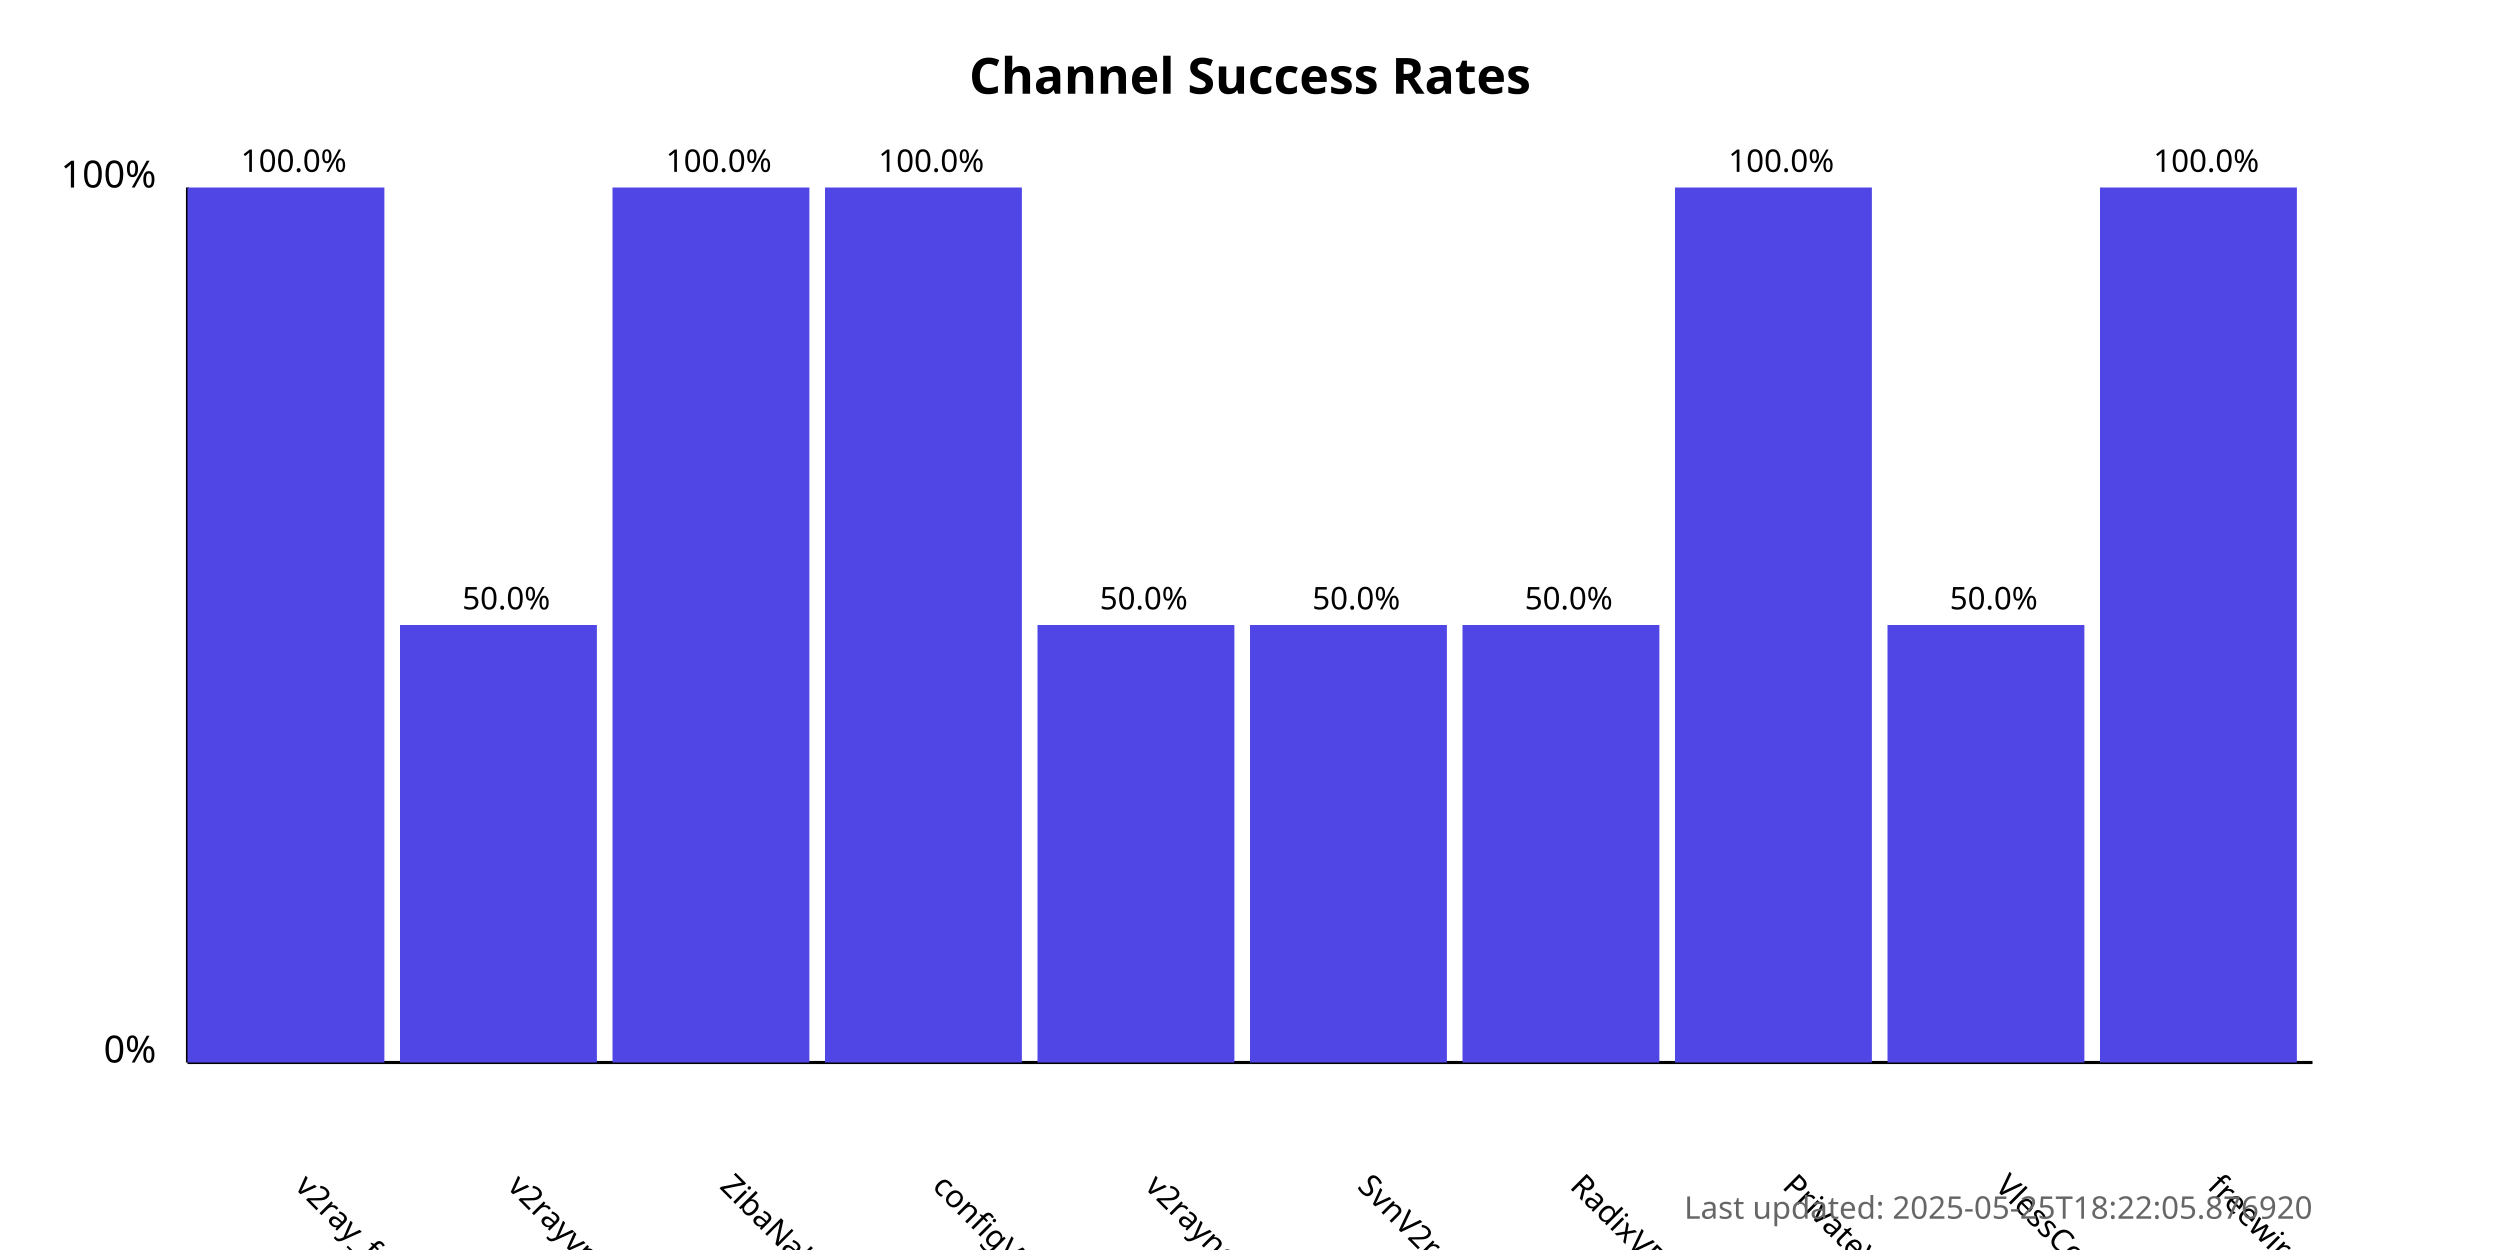
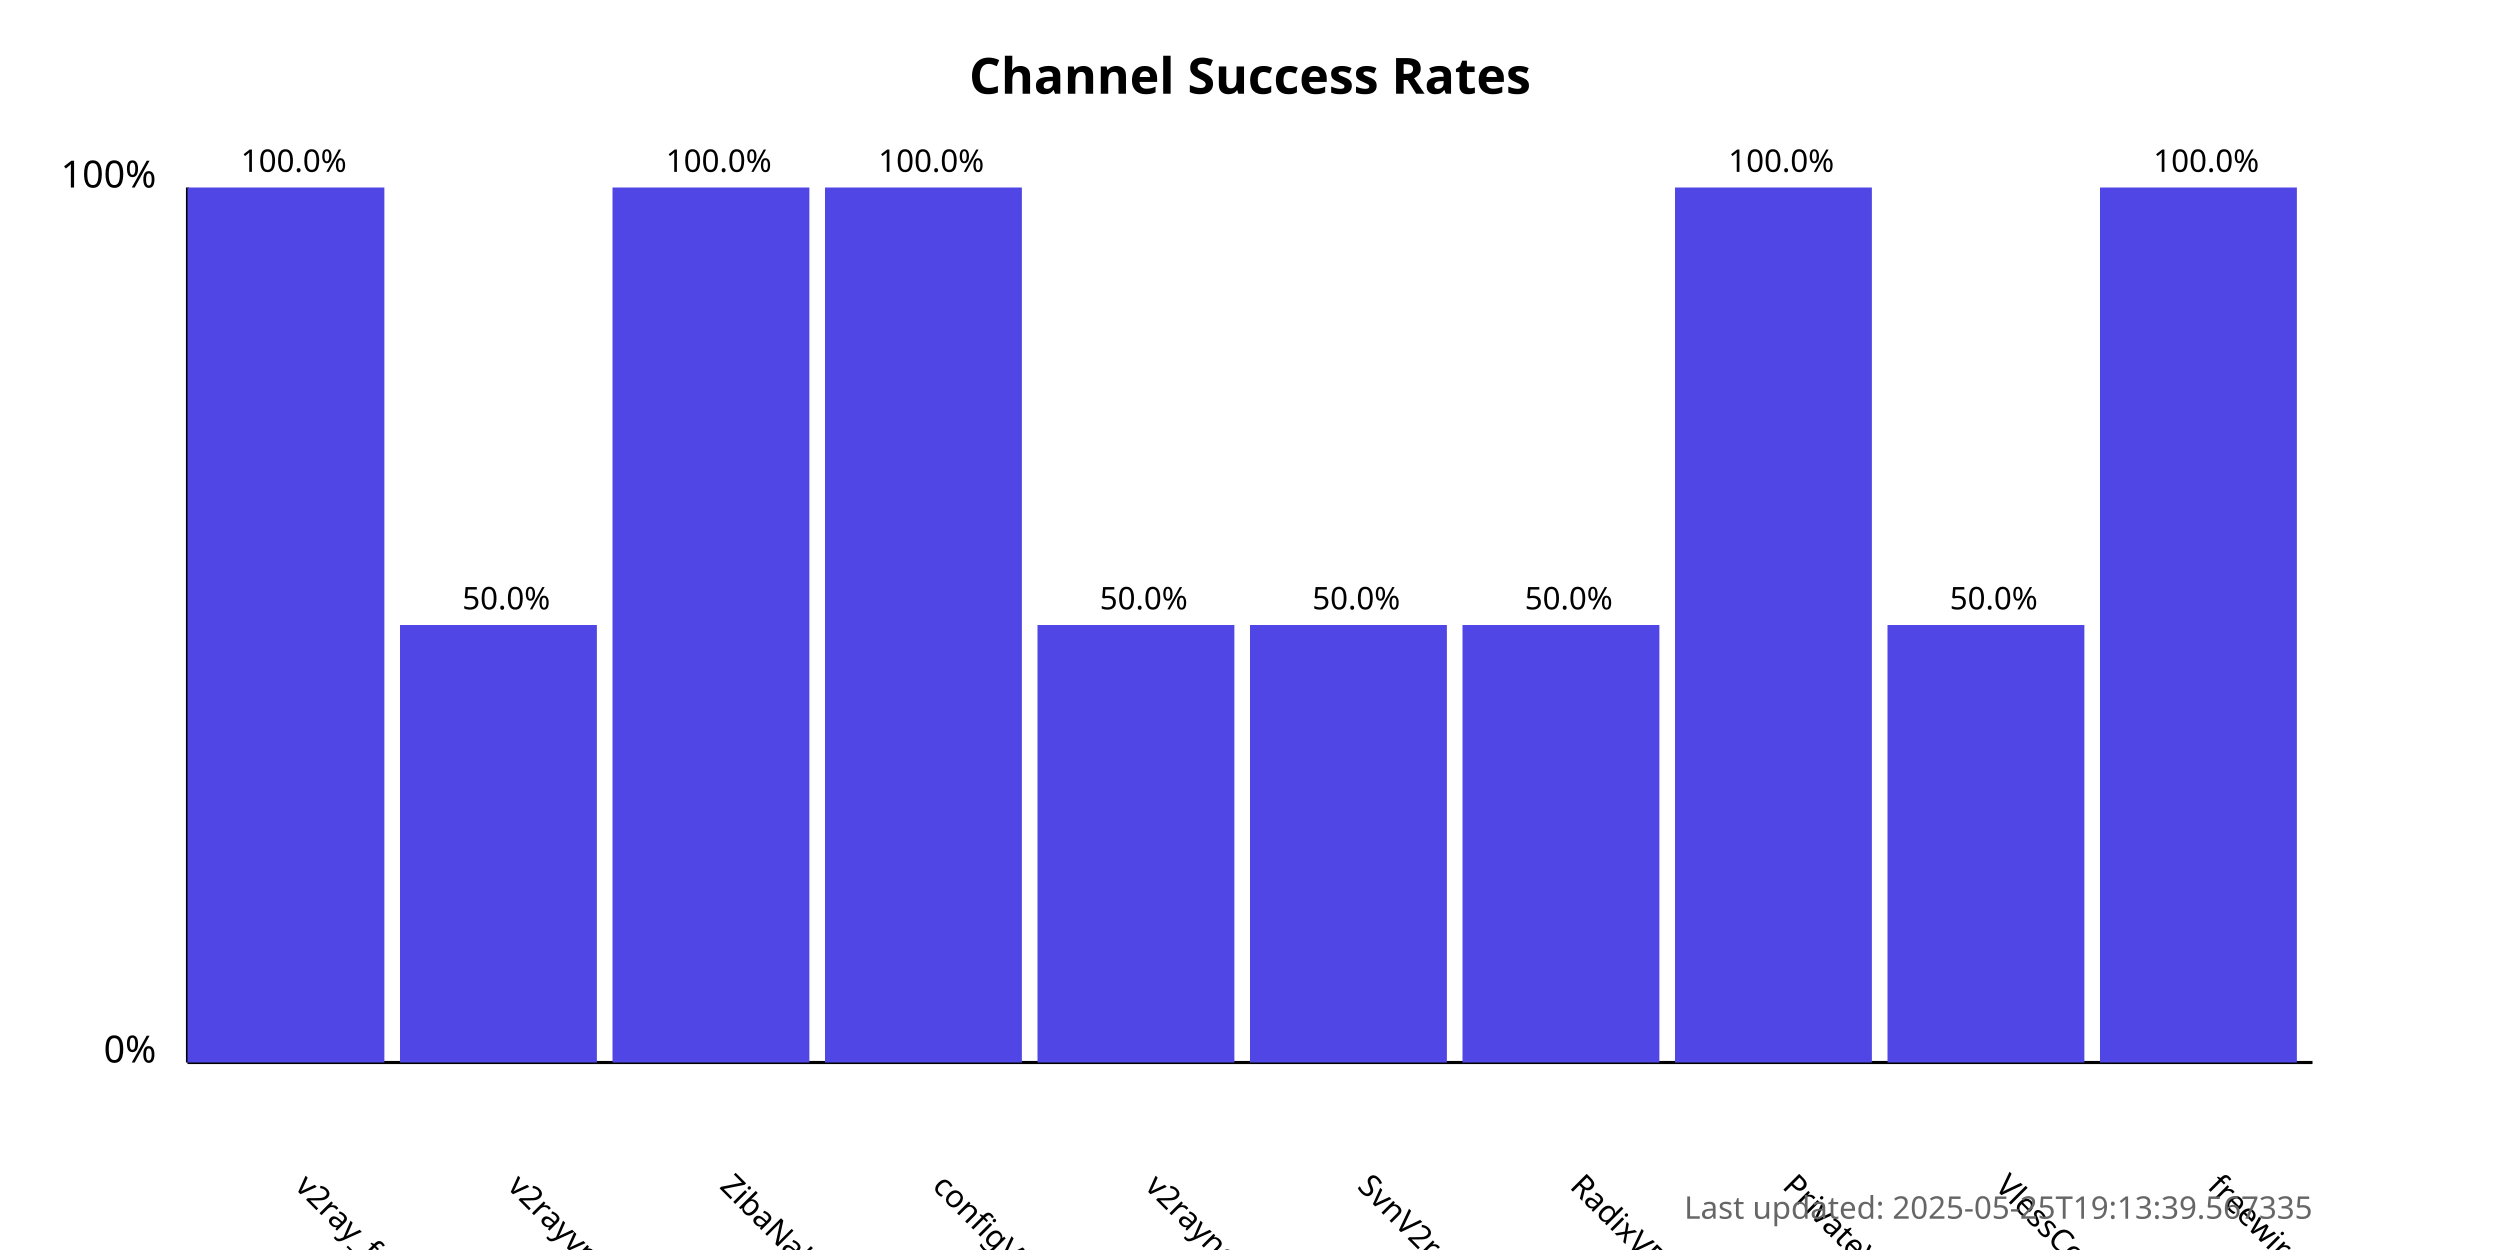
<svg xmlns="http://www.w3.org/2000/svg" width="800" height="400">
  <style>
            .chart-title { font: bold 16px sans-serif; }
            .axis-label { font: 12px sans-serif; }
            .tick-label { font: 10px sans-serif; }
            .bar { fill: #4f46e5; }
            .bar:hover { fill: #6366f1; }
            .timestamp { font: 10px sans-serif; fill: #666; }
        </style>
  <text x="400.0" y="30" text-anchor="middle" class="chart-title">
            Channel Success Rates
        </text>
  <line x1="60" y1="340" x2="60" y2="60" stroke="black" stroke-width="1" />
  <line x1="60" y1="340" x2="740" y2="340" stroke="black" stroke-width="1" />
  <text x="50" y="340" text-anchor="end" class="axis-label">0%</text>
  <text x="50" y="60" text-anchor="end" class="axis-label">100%</text>
  <g>
    <rect x="60" y="60.0" width="63.0" height="280.0" class="bar" />
    <text x="94.0" y="380" transform="rotate(45, 94.0, 380)" text-anchor="start" class="tick-label">
                v2ray_free_conf
            </text>
    <text x="94.0" y="55.0" text-anchor="middle" class="tick-label">
                100.0%
            </text>
  </g>
  <g>
    <rect x="128.0" y="200.0" width="63.0" height="140.0" class="bar" />
    <text x="162.0" y="380" transform="rotate(45, 162.0, 380)" text-anchor="start" class="tick-label">
                v2rayvpno
            </text>
    <text x="162.0" y="195.0" text-anchor="middle" class="tick-label">
                50.0%
            </text>
  </g>
  <g>
    <rect x="196.0" y="60.0" width="63.0" height="280.0" class="bar" />
    <text x="230.0" y="380" transform="rotate(45, 230.0, 380)" text-anchor="start" class="tick-label">
                ZibaNabz
            </text>
    <text x="230.0" y="55.0" text-anchor="middle" class="tick-label">
                100.0%
            </text>
  </g>
  <g>
    <rect x="264.0" y="60.0" width="63.0" height="280.0" class="bar" />
    <text x="298.0" y="380" transform="rotate(45, 298.0, 380)" text-anchor="start" class="tick-label">
                configV2rayForFree
            </text>
    <text x="298.0" y="55.0" text-anchor="middle" class="tick-label">
                100.0%
            </text>
  </g>
  <g>
    <rect x="332.0" y="200.0" width="63.0" height="140.0" class="bar" />
    <text x="366.0" y="380" transform="rotate(45, 366.0, 380)" text-anchor="start" class="tick-label">
                v2rayngvpn
            </text>
    <text x="366.0" y="195.0" text-anchor="middle" class="tick-label">
                50.0%
            </text>
  </g>
  <g>
    <rect x="400.0" y="200.0" width="63.0" height="140.0" class="bar" />
    <text x="434.0" y="380" transform="rotate(45, 434.0, 380)" text-anchor="start" class="tick-label">
                SvnV2ray
            </text>
    <text x="434.0" y="195.0" text-anchor="middle" class="tick-label">
                50.0%
            </text>
  </g>
  <g>
    <rect x="468.0" y="200.0" width="63.0" height="140.0" class="bar" />
    <text x="502.0" y="380" transform="rotate(45, 502.0, 380)" text-anchor="start" class="tick-label">
                RadixVPN
            </text>
    <text x="502.0" y="195.0" text-anchor="middle" class="tick-label">
                50.0%
            </text>
  </g>
  <g>
    <rect x="536.0" y="60.0" width="63.0" height="280.0" class="bar" />
    <text x="570.0" y="380" transform="rotate(45, 570.0, 380)" text-anchor="start" class="tick-label">
                PrivateVPNs
            </text>
    <text x="570.0" y="55.0" text-anchor="middle" class="tick-label">
                100.0%
            </text>
  </g>
  <g>
    <rect x="604.0" y="200.0" width="63.0" height="140.0" class="bar" />
    <text x="638.0" y="380" transform="rotate(45, 638.0, 380)" text-anchor="start" class="tick-label">
                VlessConfig
            </text>
    <text x="638.0" y="195.0" text-anchor="middle" class="tick-label">
                50.0%
            </text>
  </g>
  <g>
    <rect x="672.0" y="60.0" width="63.0" height="280.0" class="bar" />
    <text x="706.0" y="380" transform="rotate(45, 706.0, 380)" text-anchor="start" class="tick-label">
                freewireguard
            </text>
    <text x="706.0" y="55.0" text-anchor="middle" class="tick-label">
                100.0%
            </text>
  </g>
  <text x="740" y="390" text-anchor="end" class="timestamp">
-             Last updated: 2025-05-25T18:22:05.876920
+             Last updated: 2025-05-25T19:13:39.567335
        </text>
</svg>
